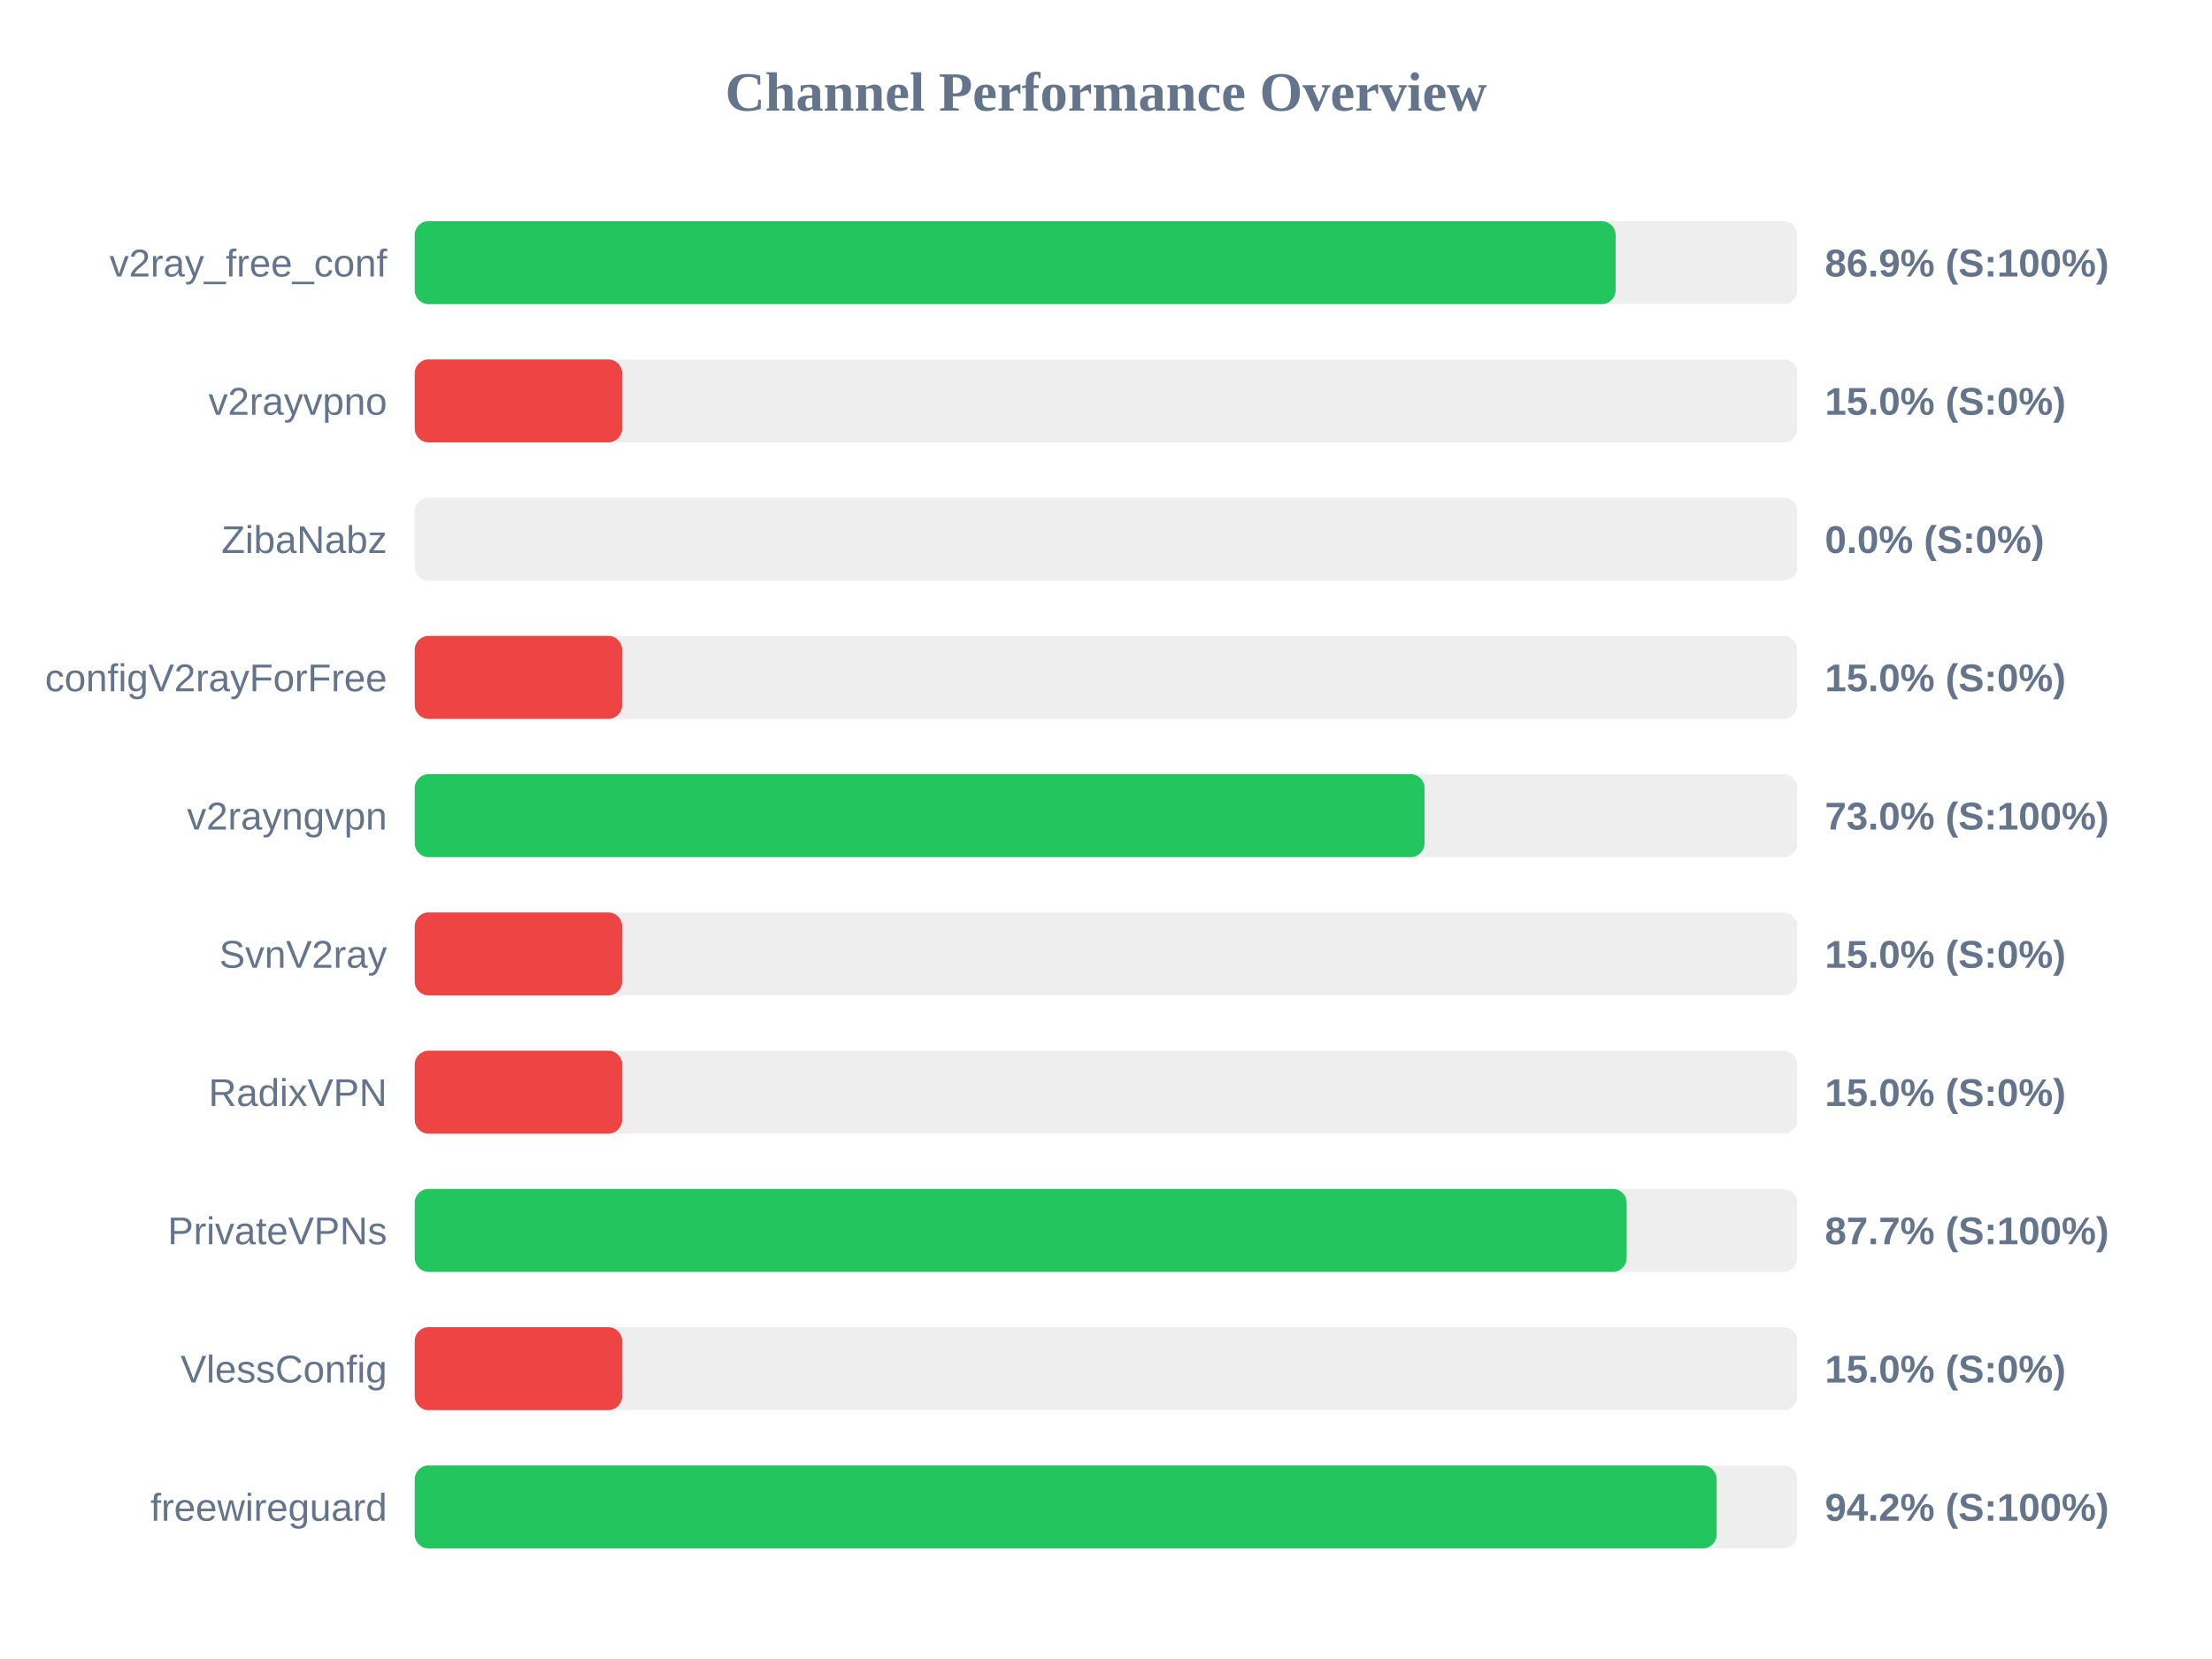
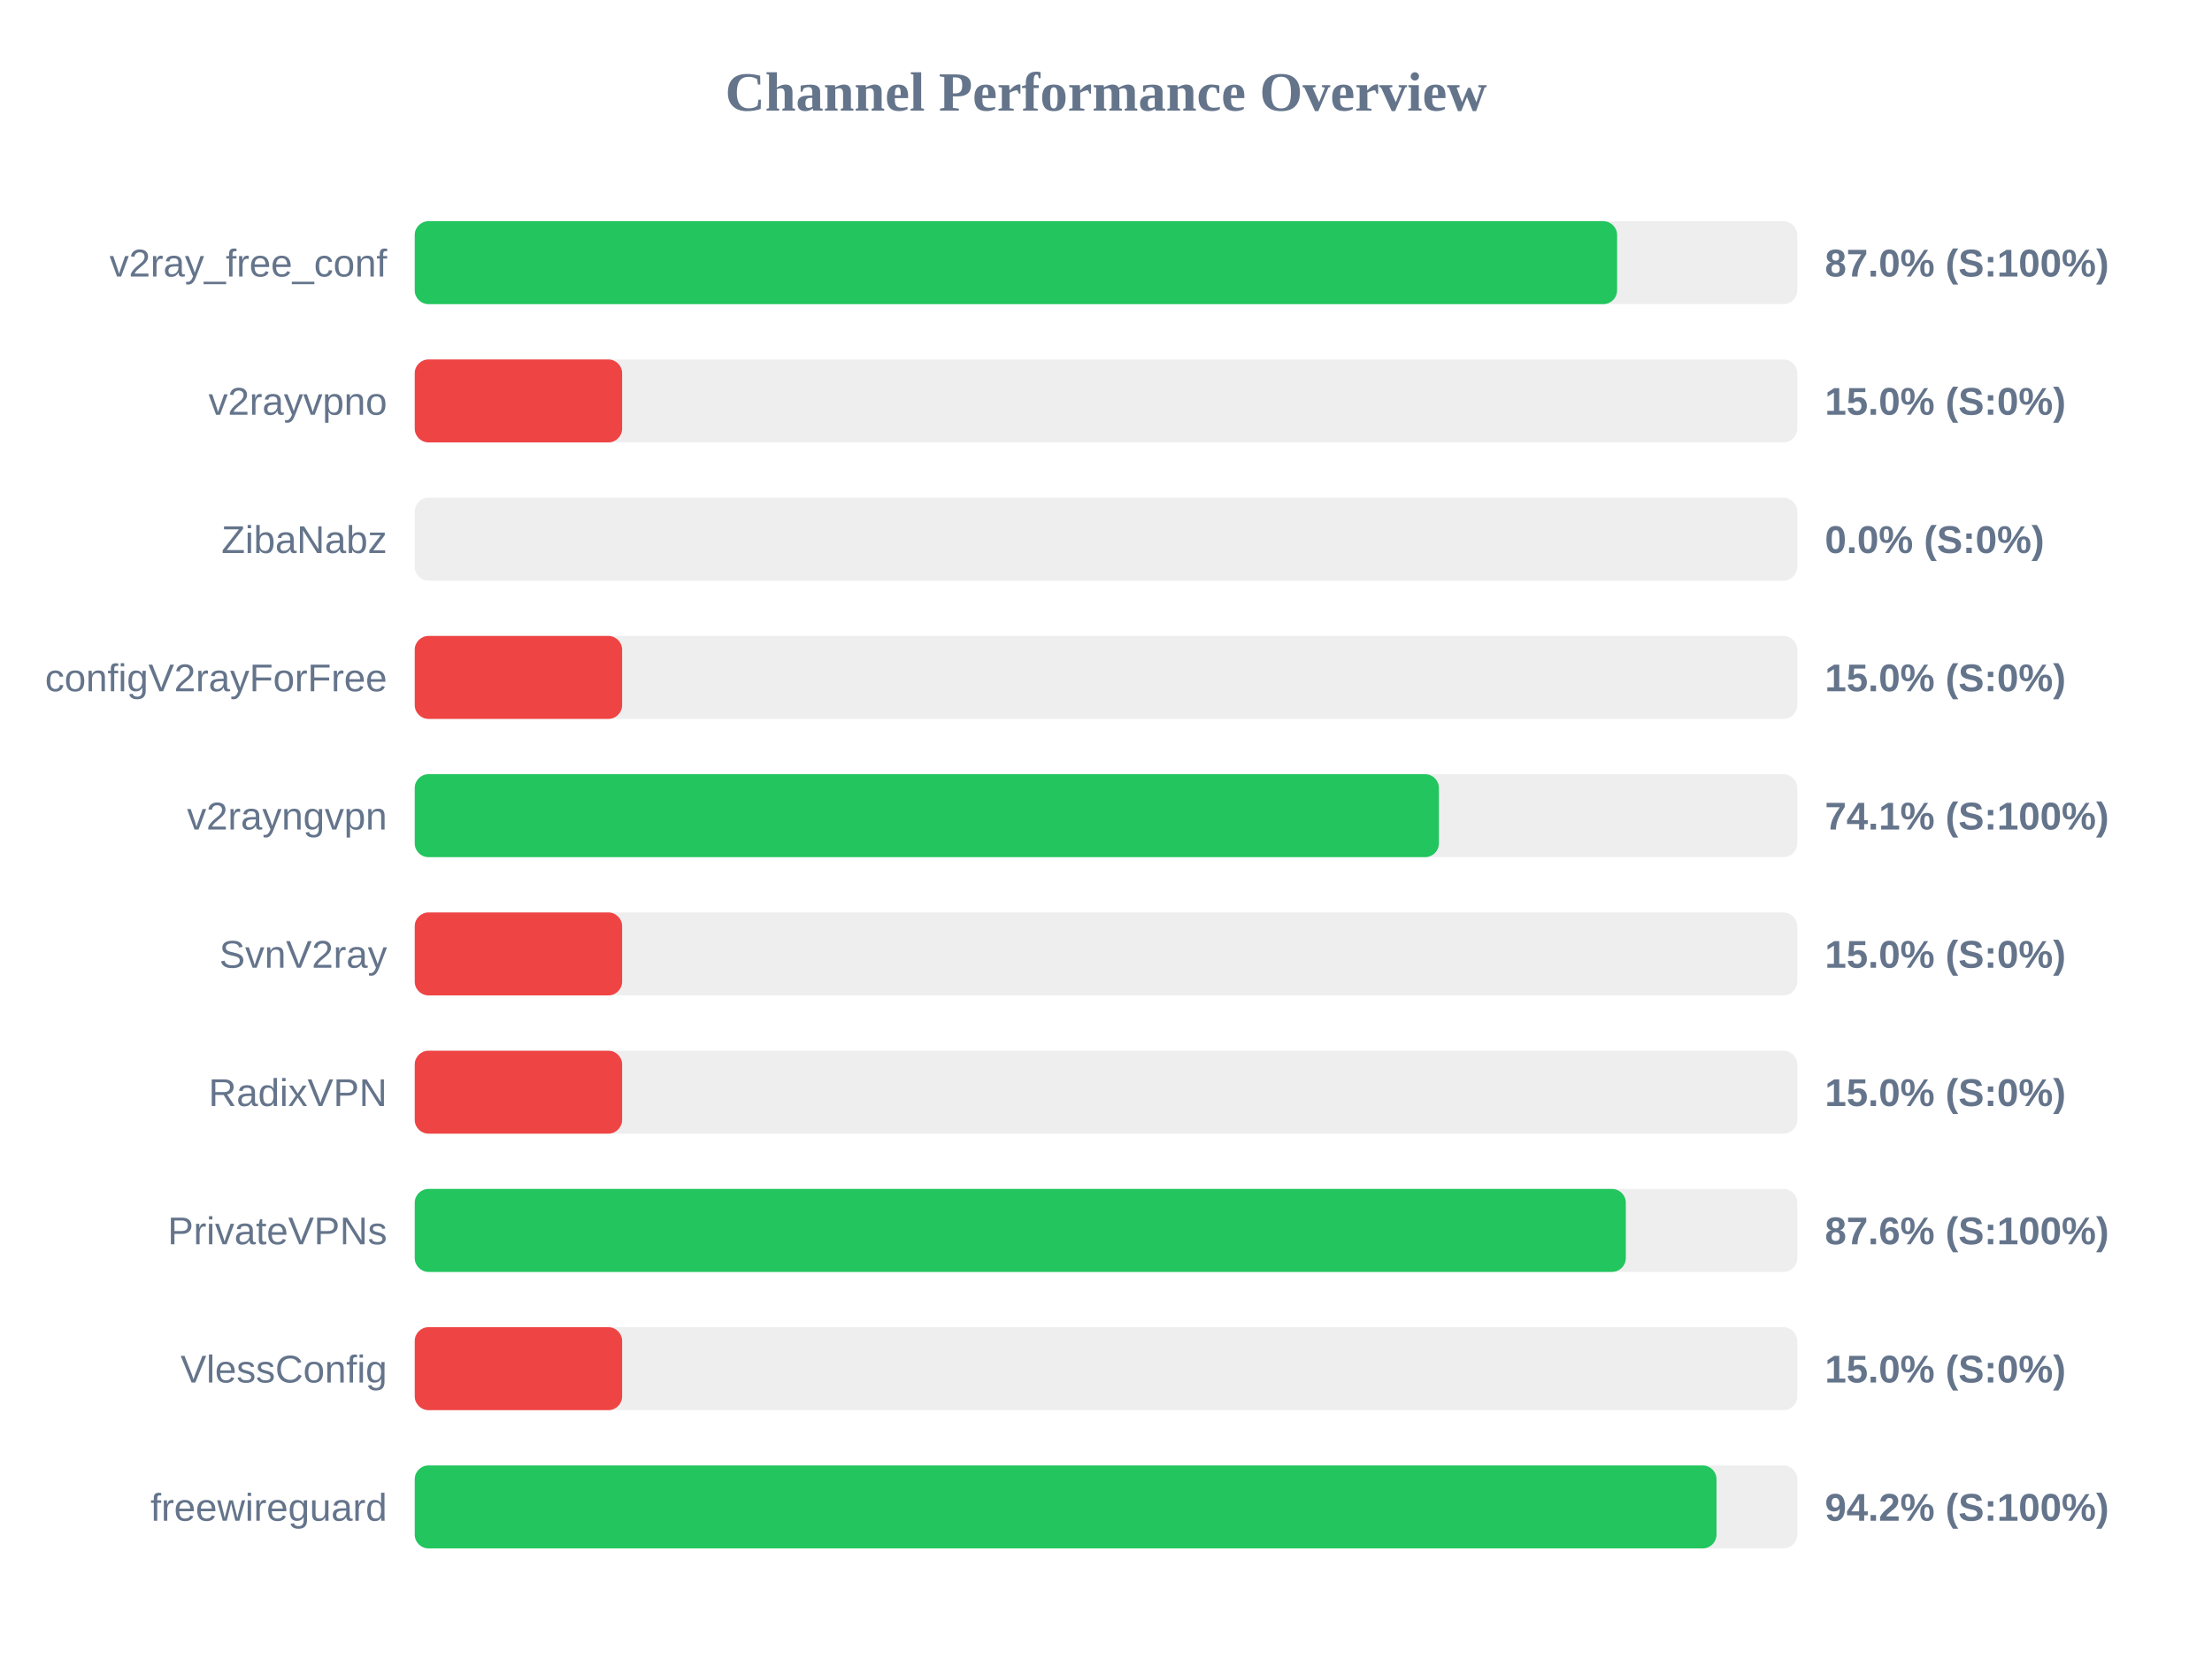
<svg xmlns="http://www.w3.org/2000/svg" width="800" height="600" version="1.1">
  <style>
        .row { font: 14px Arial; fill: #64748b; }
        .score { font: bold 14px Arial; fill: #64748b; }
    </style>
  <text x="400" y="40" text-anchor="middle" font-size="20px" font-weight="bold" fill="#64748b">Channel Performance Overview</text>
  <rect x="150" y="80" width="500" height="30" fill="#eee" rx="5" />
-   <rect x="150" y="80" width="434.3" height="30" fill="#22c55e" rx="5" />
+   <rect x="150" y="80" width="434.85" height="30" fill="#22c55e" rx="5" />
  <text x="140" y="100" text-anchor="end" class="row">v2ray_free_conf</text>
-   <text x="660" y="100" text-anchor="start" class="score">86.9% (S:100%)</text>
+   <text x="660" y="100" text-anchor="start" class="score">87.0% (S:100%)</text>
  <rect x="150" y="130" width="500" height="30" fill="#eee" rx="5" />
  <rect x="150" y="130" width="75.0" height="30" fill="#ef4444" rx="5" />
  <text x="140" y="150" text-anchor="end" class="row">v2rayvpno</text>
  <text x="660" y="150" text-anchor="start" class="score">15.0% (S:0%)</text>
  <rect x="150" y="180" width="500" height="30" fill="#eee" rx="5" />
  <rect x="150" y="180" width="0.0" height="30" fill="#ef4444" rx="5" />
  <text x="140" y="200" text-anchor="end" class="row">ZibaNabz</text>
  <text x="660" y="200" text-anchor="start" class="score">0.0% (S:0%)</text>
  <rect x="150" y="230" width="500" height="30" fill="#eee" rx="5" />
  <rect x="150" y="230" width="75.0" height="30" fill="#ef4444" rx="5" />
  <text x="140" y="250" text-anchor="end" class="row">configV2rayForFree</text>
  <text x="660" y="250" text-anchor="start" class="score">15.0% (S:0%)</text>
  <rect x="150" y="280" width="500" height="30" fill="#eee" rx="5" />
-   <rect x="150" y="280" width="365.2" height="30" fill="#22c55e" rx="5" />
+   <rect x="150" y="280" width="370.4" height="30" fill="#22c55e" rx="5" />
  <text x="140" y="300" text-anchor="end" class="row">v2rayngvpn</text>
-   <text x="660" y="300" text-anchor="start" class="score">73.0% (S:100%)</text>
+   <text x="660" y="300" text-anchor="start" class="score">74.1% (S:100%)</text>
  <rect x="150" y="330" width="500" height="30" fill="#eee" rx="5" />
  <rect x="150" y="330" width="75.0" height="30" fill="#ef4444" rx="5" />
  <text x="140" y="350" text-anchor="end" class="row">SvnV2ray</text>
  <text x="660" y="350" text-anchor="start" class="score">15.0% (S:0%)</text>
  <rect x="150" y="380" width="500" height="30" fill="#eee" rx="5" />
  <rect x="150" y="380" width="75.0" height="30" fill="#ef4444" rx="5" />
  <text x="140" y="400" text-anchor="end" class="row">RadixVPN</text>
  <text x="660" y="400" text-anchor="start" class="score">15.0% (S:0%)</text>
  <rect x="150" y="430" width="500" height="30" fill="#eee" rx="5" />
-   <rect x="150" y="430" width="438.3" height="30" fill="#22c55e" rx="5" />
+   <rect x="150" y="430" width="438.0" height="30" fill="#22c55e" rx="5" />
  <text x="140" y="450" text-anchor="end" class="row">PrivateVPNs</text>
-   <text x="660" y="450" text-anchor="start" class="score">87.7% (S:100%)</text>
+   <text x="660" y="450" text-anchor="start" class="score">87.6% (S:100%)</text>
  <rect x="150" y="480" width="500" height="30" fill="#eee" rx="5" />
  <rect x="150" y="480" width="75.0" height="30" fill="#ef4444" rx="5" />
  <text x="140" y="500" text-anchor="end" class="row">VlessConfig</text>
  <text x="660" y="500" text-anchor="start" class="score">15.0% (S:0%)</text>
  <rect x="150" y="530" width="500" height="30" fill="#eee" rx="5" />
-   <rect x="150" y="530" width="470.85" height="30" fill="#22c55e" rx="5" />
+   <rect x="150" y="530" width="470.8" height="30" fill="#22c55e" rx="5" />
  <text x="140" y="550" text-anchor="end" class="row">freewireguard</text>
  <text x="660" y="550" text-anchor="start" class="score">94.2% (S:100%)</text>
</svg>
